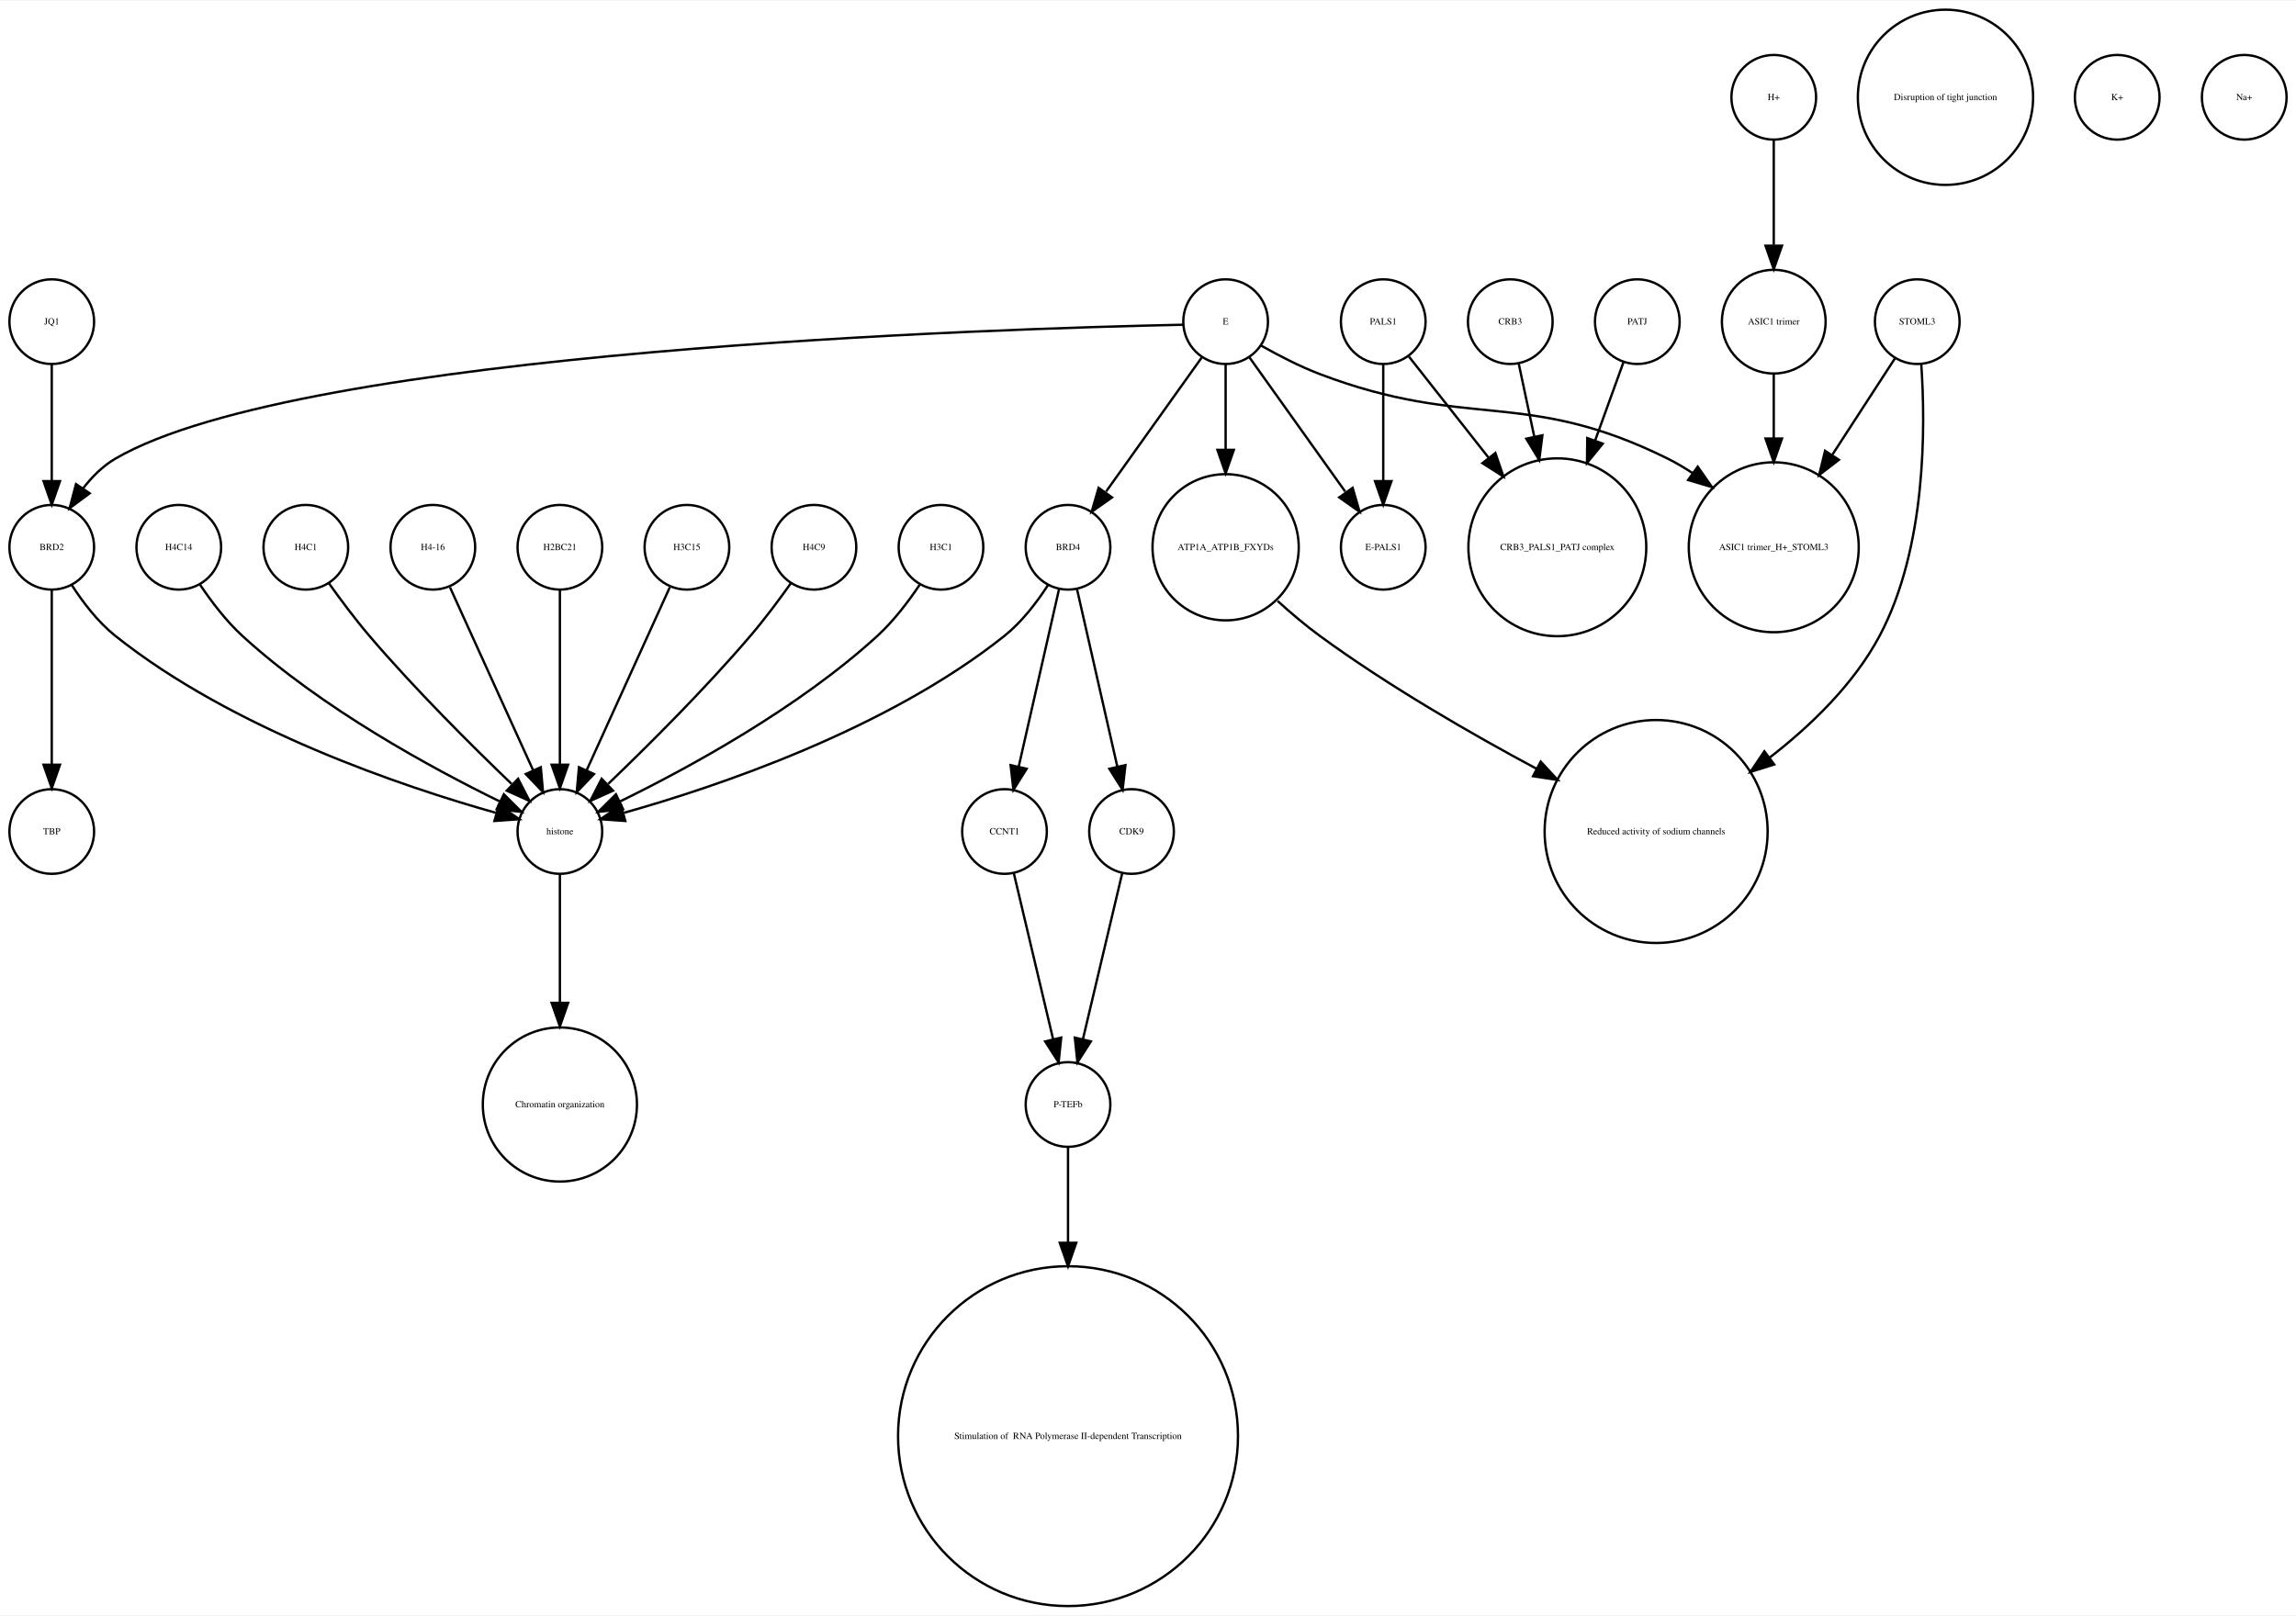
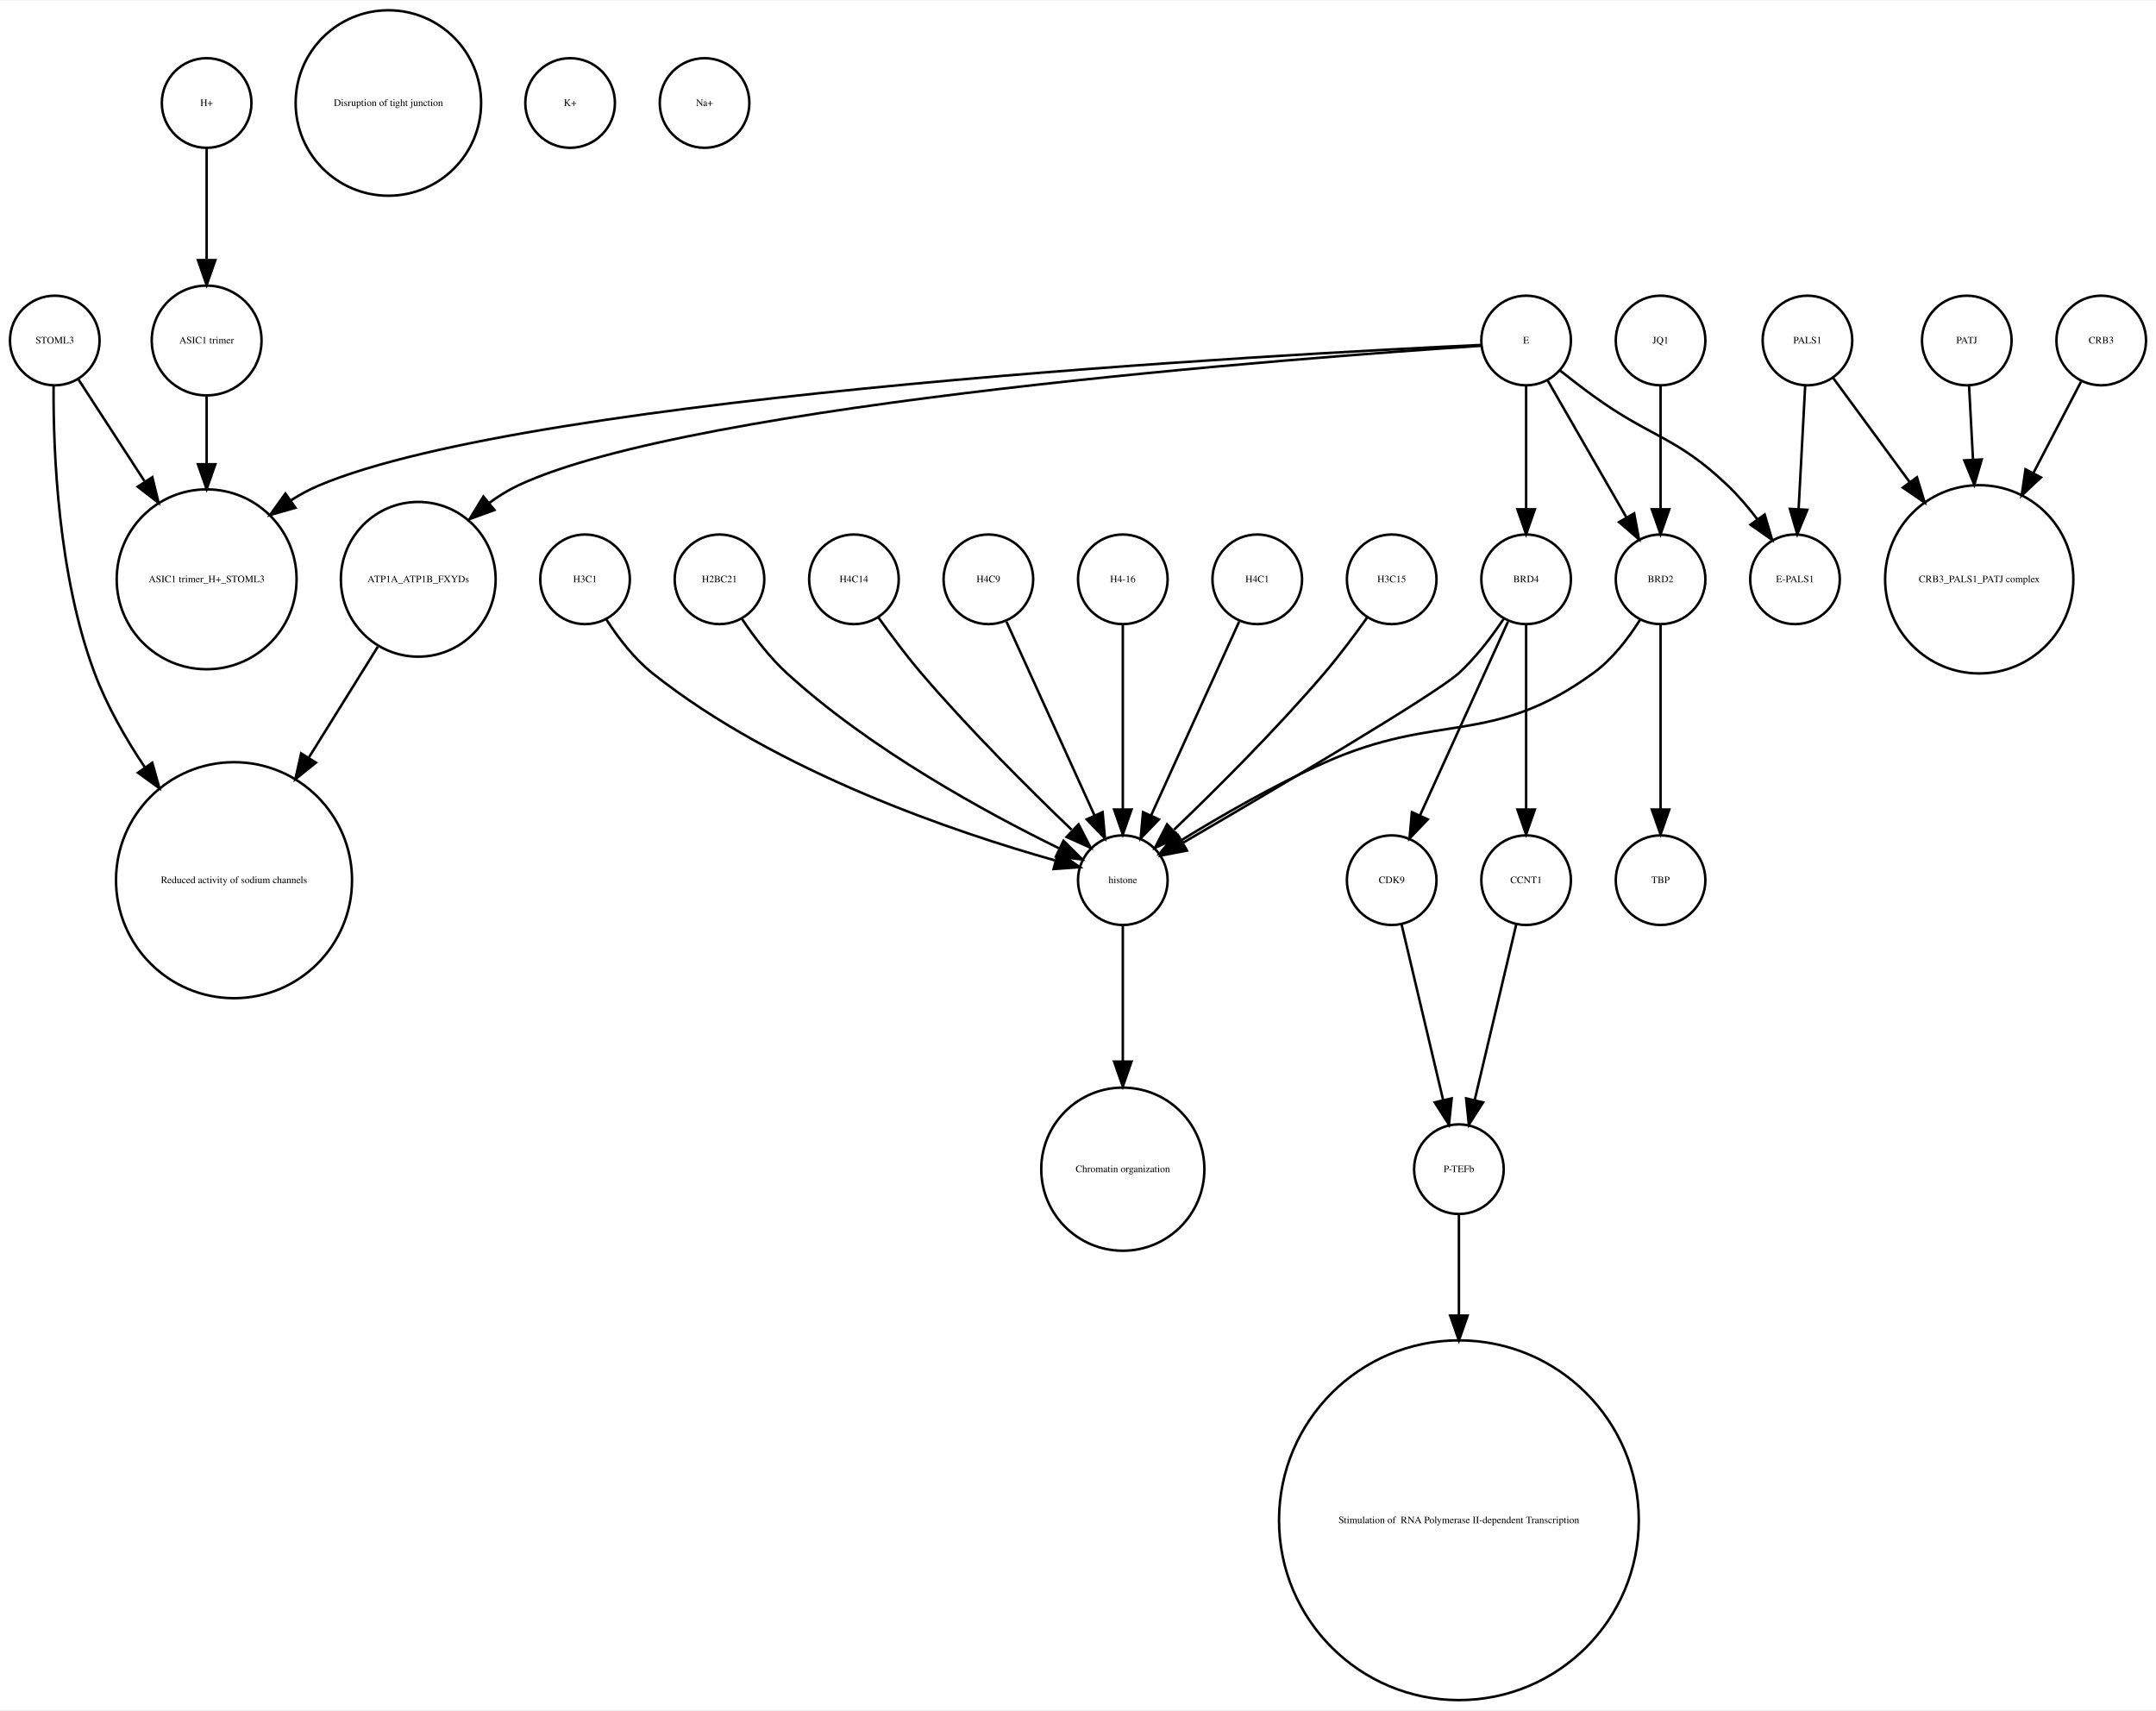
- <svg xmlns="http://www.w3.org/2000/svg" width="976pt" height="687pt" viewBox="0.00 0.00 976.00 686.51">
+ <svg xmlns="http://www.w3.org/2000/svg" width="866pt" height="687pt" viewBox="0.00 0.00 866.00 686.51">
  <g id="graph0" class="graph" transform="scale(1 1) rotate(0) translate(4 682.51)">
-     <polygon fill="white" stroke="none" points="-4,4 -4,-682.51 972,-682.51 972,4 -4,4" />
+     <polygon fill="white" stroke="none" points="-4,4 -4,-682.51 862,-682.51 862,4 -4,4" />
    <g id="node1" class="node">
-       <ellipse fill="none" stroke="black" cx="450" cy="-213.13" rx="18" ry="18" />
-       <text text-anchor="middle" x="450" y="-211.93" font-family="Times,serif" font-size="4.00">P-TEFb</text>
+       <ellipse fill="none" stroke="black" cx="722" cy="-545.99" rx="18" ry="18" />
+       <text text-anchor="middle" x="722" y="-544.79" font-family="Times,serif" font-size="4.00">PALS1</text>
+     </g>
+     <g id="node19" class="node">
+       <ellipse fill="none" stroke="black" cx="717" cy="-450.063" rx="18" ry="18" />
+       <text text-anchor="middle" x="717" y="-448.863" font-family="Times,serif" font-size="4.00">E-PALS1</text>
+     </g>
+     <g id="edge2" class="edge">
+       <path fill="none" stroke="black" d="M721.083,-527.762C720.35,-513.993 719.308,-494.429 718.461,-478.507" />
+       <polygon fill="black" stroke="black" points="721.938,-477.981 717.911,-468.181 714.948,-478.353 721.938,-477.981" />
+     </g>
+     <g id="node30" class="node">
+       <ellipse fill="none" stroke="black" cx="791" cy="-450.063" rx="37.807" ry="37.807" />
+       <text text-anchor="middle" x="791" y="-448.863" font-family="Times,serif" font-size="4.00">CRB3_PALS1_PATJ complex</text>
+     </g>
+     <g id="edge1" class="edge">
+       <path fill="none" stroke="black" d="M732.181,-531.131C740.342,-520.022 752.196,-503.886 763.127,-489.005" />
+       <polygon fill="black" stroke="black" points="765.976,-491.038 769.076,-480.907 760.335,-486.894 765.976,-491.038" />
+     </g>
+     <g id="node2" class="node">
+       <ellipse fill="none" stroke="black" cx="840" cy="-545.99" rx="18" ry="18" />
+       <text text-anchor="middle" x="840" y="-544.79" font-family="Times,serif" font-size="4.00">CRB3</text>
+     </g>
+     <g id="edge3" class="edge">
+       <path fill="none" stroke="black" d="M831.909,-529.48C826.652,-519.404 819.531,-505.753 812.703,-492.665" />
+       <polygon fill="black" stroke="black" points="815.778,-490.992 808.05,-483.745 809.572,-494.23 815.778,-490.992" />
+     </g>
+     <g id="node3" class="node">
+       <ellipse fill="none" stroke="black" cx="231" cy="-450.063" rx="18" ry="18" />
+       <text text-anchor="middle" x="231" y="-448.863" font-family="Times,serif" font-size="4.00">H3C1</text>
+     </g>
+     <g id="node4" class="node">
+       <ellipse fill="none" stroke="black" cx="447" cy="-329.21" rx="18" ry="18" />
+       <text text-anchor="middle" x="447" y="-328.01" font-family="Times,serif" font-size="4.00">histone</text>
+     </g>
+     <g id="edge4" class="edge">
+       <path fill="none" stroke="black" d="M239.485,-434.026C244.188,-426.745 250.584,-418.322 258,-412.409 308.124,-372.447 380.656,-348.16 419.684,-337.181" />
+       <polygon fill="black" stroke="black" points="421.03,-340.442 429.757,-334.435 419.189,-333.688 421.03,-340.442" />
+     </g>
+     <g id="node22" class="node">
+       <ellipse fill="none" stroke="black" cx="447" cy="-213.13" rx="32.761" ry="32.761" />
+       <text text-anchor="middle" x="447" y="-211.93" font-family="Times,serif" font-size="4.00">Chromatin organization</text>
+     </g>
+     <g id="edge5" class="edge">
+       <path fill="none" stroke="black" d="M447,-310.884C447,-296.474 447,-275.35 447,-256.514" />
+       <polygon fill="black" stroke="black" points="450.5,-256.342 447,-246.342 443.5,-256.342 450.5,-256.342" />
+     </g>
+     <g id="node5" class="node">
+       <ellipse fill="none" stroke="black" cx="582" cy="-213.13" rx="18" ry="18" />
+       <text text-anchor="middle" x="582" y="-211.93" font-family="Times,serif" font-size="4.00">P-TEFb</text>
+     </g>
+     <g id="node29" class="node">
+       <ellipse fill="none" stroke="black" cx="582" cy="-72.125" rx="72.25" ry="72.25" />
+       <text text-anchor="middle" x="582" y="-70.925" font-family="Times,serif" font-size="4.00"> Stimulation of  RNA Polymerase II-dependent Transcription </text>
+     </g>
+     <g id="edge6" class="edge">
+       <path fill="none" stroke="black" d="M582,-195.085C582,-184.44 582,-169.87 582,-154.501" />
+       <polygon fill="black" stroke="black" points="585.5,-154.32 582,-144.32 578.5,-154.32 585.5,-154.32" />
+     </g>
+     <g id="node6" class="node">
+       <ellipse fill="none" stroke="black" cx="18" cy="-545.99" rx="18" ry="18" />
+       <text text-anchor="middle" x="18" y="-544.79" font-family="Times,serif" font-size="4.00">STOML3</text>
+     </g>
+     <g id="node10" class="node">
+       <ellipse fill="none" stroke="black" cx="90" cy="-329.21" rx="47.4" ry="47.4" />
+       <text text-anchor="middle" x="90" y="-328.01" font-family="Times,serif" font-size="4.00">Reduced activity of sodium channels</text>
+     </g>
+     <g id="edge7" class="edge">
+       <path fill="none" stroke="black" d="M17.518,-527.636C17.361,-501.706 19.254,-451.697 34,-412.409 38.932,-399.27 46.376,-386.189 54.241,-374.453" />
+       <polygon fill="black" stroke="black" points="57.171,-376.371 60.012,-366.164 51.426,-372.371 57.171,-376.371" />
+     </g>
+     <g id="node15" class="node">
+       <ellipse fill="none" stroke="black" cx="79" cy="-450.063" rx="36.125" ry="36.125" />
+       <text text-anchor="middle" x="79" y="-448.863" font-family="Times,serif" font-size="4.00">ASIC1 trimer_H+_STOML3</text>
+     </g>
+     <g id="edge8" class="edge">
+       <path fill="none" stroke="black" d="M27.531,-530.314C34.635,-519.376 44.68,-503.908 54.013,-489.538" />
+       <polygon fill="black" stroke="black" points="57.188,-491.075 59.699,-480.782 51.317,-487.262 57.188,-491.075" />
+     </g>
+     <g id="node7" class="node">
+       <ellipse fill="none" stroke="black" cx="152" cy="-641.387" rx="37.247" ry="37.247" />
+       <text text-anchor="middle" x="152" y="-640.187" font-family="Times,serif" font-size="4.00">Disruption of tight junction</text>
+     </g>
+     <g id="node8" class="node">
+       <ellipse fill="none" stroke="black" cx="285" cy="-450.063" rx="18" ry="18" />
+       <text text-anchor="middle" x="285" y="-448.863" font-family="Times,serif" font-size="4.00">H2BC21</text>
+     </g>
+     <g id="edge9" class="edge">
+       <path fill="none" stroke="black" d="M294.083,-434.084C298.848,-426.987 305.122,-418.708 312,-412.409 345.672,-381.576 392.601,-356.1 421.331,-342.042" />
+       <polygon fill="black" stroke="black" points="423.18,-345.037 430.682,-337.555 420.152,-338.725 423.18,-345.037" />
+     </g>
+     <g id="node9" class="node">
+       <ellipse fill="none" stroke="black" cx="339" cy="-450.063" rx="18" ry="18" />
+       <text text-anchor="middle" x="339" y="-448.863" font-family="Times,serif" font-size="4.00">H4C14</text>
+     </g>
+     <g id="edge10" class="edge">
+       <path fill="none" stroke="black" d="M348.801,-434.777C353.736,-427.845 359.946,-419.504 366,-412.409 385.336,-389.752 409.532,-365.688 426.422,-349.492" />
+       <polygon fill="black" stroke="black" points="429.24,-351.643 434.073,-342.215 424.415,-346.571 429.24,-351.643" />
+     </g>
+     <g id="node11" class="node">
+       <ellipse fill="none" stroke="black" cx="609" cy="-450.063" rx="18" ry="18" />
+       <text text-anchor="middle" x="609" y="-448.863" font-family="Times,serif" font-size="4.00">BRD4</text>
+     </g>
+     <g id="edge13" class="edge">
+       <path fill="none" stroke="black" d="M599.917,-434.084C595.152,-426.987 588.878,-418.708 582,-412.409 572.734,-403.925 507.639,-365.514 471.333,-344.335" />
+       <polygon fill="black" stroke="black" points="472.753,-341.112 462.35,-339.104 469.23,-347.161 472.753,-341.112" />
+     </g>
+     <g id="node16" class="node">
+       <ellipse fill="none" stroke="black" cx="609" cy="-329.21" rx="18" ry="18" />
+       <text text-anchor="middle" x="609" y="-328.01" font-family="Times,serif" font-size="4.00">CCNT1</text>
+     </g>
+     <g id="edge12" class="edge">
+       <path fill="none" stroke="black" d="M609,-432.034C609,-412.64 609,-380.675 609,-357.731" />
+       <polygon fill="black" stroke="black" points="612.5,-357.594 609,-347.594 605.5,-357.594 612.5,-357.594" />
+     </g>
+     <g id="node20" class="node">
+       <ellipse fill="none" stroke="black" cx="555" cy="-329.21" rx="18" ry="18" />
+       <text text-anchor="middle" x="555" y="-328.01" font-family="Times,serif" font-size="4.00">CDK9</text>
+     </g>
+     <g id="edge11" class="edge">
+       <path fill="none" stroke="black" d="M601.717,-433.034C592.649,-413.075 577.056,-378.754 566.399,-355.299" />
+       <polygon fill="black" stroke="black" points="569.49,-353.642 562.167,-345.985 563.117,-356.537 569.49,-353.642" />
+     </g>
+     <g id="node12" class="node">
+       <ellipse fill="none" stroke="black" cx="663" cy="-450.063" rx="18" ry="18" />
+       <text text-anchor="middle" x="663" y="-448.863" font-family="Times,serif" font-size="4.00">BRD2</text>
+     </g>
+     <g id="edge14" class="edge">
+       <path fill="none" stroke="black" d="M654.73,-433.744C650.082,-426.39 643.67,-417.988 636,-412.409 595.082,-382.649 574.198,-397.043 528,-376.409 507.859,-367.414 486.211,-354.906 470.366,-345.173" />
+       <polygon fill="black" stroke="black" points="472.101,-342.13 461.763,-339.811 468.398,-348.071 472.101,-342.13" />
+     </g>
+     <g id="node28" class="node">
+       <ellipse fill="none" stroke="black" cx="663" cy="-329.21" rx="18" ry="18" />
+       <text text-anchor="middle" x="663" y="-328.01" font-family="Times,serif" font-size="4.00">TBP</text>
+     </g>
+     <g id="edge15" class="edge">
+       <path fill="none" stroke="black" d="M663,-432.034C663,-412.64 663,-380.675 663,-357.731" />
+       <polygon fill="black" stroke="black" points="666.5,-357.594 663,-347.594 659.5,-357.594 666.5,-357.594" />
    </g>
    <g id="node13" class="node">
-       <ellipse fill="none" stroke="black" cx="450" cy="-72.125" rx="72.25" ry="72.25" />
-       <text text-anchor="middle" x="450" y="-70.925" font-family="Times,serif" font-size="4.00"> Stimulation of  RNA Polymerase II-dependent Transcription </text>
-     </g>
-     <g id="edge1" class="edge">
-       <path fill="none" stroke="black" d="M450,-195.085C450,-184.44 450,-169.87 450,-154.501" />
-       <polygon fill="black" stroke="black" points="453.5,-154.32 450,-144.32 446.5,-154.32 453.5,-154.32" />
-     </g>
-     <g id="node2" class="node">
-       <ellipse fill="none" stroke="black" cx="18" cy="-450.063" rx="18" ry="18" />
-       <text text-anchor="middle" x="18" y="-448.863" font-family="Times,serif" font-size="4.00">BRD2</text>
-     </g>
-     <g id="node4" class="node">
-       <ellipse fill="none" stroke="black" cx="234" cy="-329.21" rx="18" ry="18" />
-       <text text-anchor="middle" x="234" y="-328.01" font-family="Times,serif" font-size="4.00">histone</text>
-     </g>
-     <g id="edge2" class="edge">
-       <path fill="none" stroke="black" d="M26.485,-434.026C31.188,-426.745 37.584,-418.322 45,-412.409 95.124,-372.447 167.656,-348.16 206.684,-337.181" />
-       <polygon fill="black" stroke="black" points="208.03,-340.442 216.757,-334.435 206.189,-333.688 208.03,-340.442" />
+       <ellipse fill="none" stroke="black" cx="79" cy="-545.99" rx="22.05" ry="22.05" />
+       <text text-anchor="middle" x="79" y="-544.79" font-family="Times,serif" font-size="4.00">ASIC1 trimer</text>
+     </g>
+     <g id="edge16" class="edge">
+       <path fill="none" stroke="black" d="M79,-523.677C79,-515.568 79,-505.988 79,-496.491" />
+       <polygon fill="black" stroke="black" points="82.5,-496.293 79,-486.293 75.5,-496.293 82.5,-496.293" />
+     </g>
+     <g id="node14" class="node">
+       <ellipse fill="none" stroke="black" cx="79" cy="-641.387" rx="18" ry="18" />
+       <text text-anchor="middle" x="79" y="-640.187" font-family="Times,serif" font-size="4.00">H+</text>
+     </g>
+     <g id="edge17" class="edge">
+       <path fill="none" stroke="black" d="M79,-623.257C79,-610.798 79,-593.57 79,-578.639" />
+       <polygon fill="black" stroke="black" points="82.5,-578.275 79,-568.275 75.5,-578.275 82.5,-578.275" />
+     </g>
+     <g id="edge18" class="edge">
+       <path fill="none" stroke="black" d="M605.016,-311.377C600.629,-292.842 593.514,-262.781 588.355,-240.983" />
+       <polygon fill="black" stroke="black" points="591.709,-239.957 586,-231.032 584.898,-241.569 591.709,-239.957" />
+     </g>
+     <g id="node17" class="node">
+       <ellipse fill="none" stroke="black" cx="393" cy="-450.063" rx="18" ry="18" />
+       <text text-anchor="middle" x="393" y="-448.863" font-family="Times,serif" font-size="4.00">H4C9</text>
+     </g>
+     <g id="edge19" class="edge">
+       <path fill="none" stroke="black" d="M400.283,-433.034C409.351,-413.075 424.944,-378.754 435.601,-355.299" />
+       <polygon fill="black" stroke="black" points="438.883,-356.537 439.833,-345.985 432.51,-353.642 438.883,-356.537" />
+     </g>
+     <g id="node18" class="node">
+       <ellipse fill="none" stroke="black" cx="786" cy="-545.99" rx="18" ry="18" />
+       <text text-anchor="middle" x="786" y="-544.79" font-family="Times,serif" font-size="4.00">PATJ</text>
+     </g>
+     <g id="edge20" class="edge">
+       <path fill="none" stroke="black" d="M786.917,-527.762C787.366,-519.334 787.93,-508.735 788.495,-498.13" />
+       <polygon fill="black" stroke="black" points="791.996,-498.202 789.032,-488.03 785.005,-497.829 791.996,-498.202" />
+     </g>
+     <g id="edge21" class="edge">
+       <path fill="none" stroke="black" d="M558.984,-311.377C563.371,-292.842 570.486,-262.781 575.645,-240.983" />
+       <polygon fill="black" stroke="black" points="579.102,-241.569 578,-231.032 572.291,-239.957 579.102,-241.569" />
    </g>
    <g id="node21" class="node">
-       <ellipse fill="none" stroke="black" cx="18" cy="-329.21" rx="18" ry="18" />
-       <text text-anchor="middle" x="18" y="-328.01" font-family="Times,serif" font-size="4.00">TBP</text>
-     </g>
-     <g id="edge3" class="edge">
-       <path fill="none" stroke="black" d="M18,-432.034C18,-412.64 18,-380.675 18,-357.731" />
-       <polygon fill="black" stroke="black" points="21.5,-357.594 18,-347.594 14.5,-357.594 21.5,-357.594" />
-     </g>
-     <g id="node3" class="node">
-       <ellipse fill="none" stroke="black" cx="823" cy="-641.387" rx="37.247" ry="37.247" />
-       <text text-anchor="middle" x="823" y="-640.187" font-family="Times,serif" font-size="4.00">Disruption of tight junction</text>
-     </g>
-     <g id="node15" class="node">
-       <ellipse fill="none" stroke="black" cx="234" cy="-213.13" rx="32.761" ry="32.761" />
-       <text text-anchor="middle" x="234" y="-211.93" font-family="Times,serif" font-size="4.00">Chromatin organization</text>
-     </g>
-     <g id="edge4" class="edge">
-       <path fill="none" stroke="black" d="M234,-310.884C234,-296.474 234,-275.35 234,-256.514" />
-       <polygon fill="black" stroke="black" points="237.5,-256.342 234,-246.342 230.5,-256.342 237.5,-256.342" />
-     </g>
-     <g id="node5" class="node">
-       <ellipse fill="none" stroke="black" cx="72" cy="-450.063" rx="18" ry="18" />
-       <text text-anchor="middle" x="72" y="-448.863" font-family="Times,serif" font-size="4.00">H4C14</text>
-     </g>
-     <g id="edge5" class="edge">
-       <path fill="none" stroke="black" d="M81.083,-434.084C85.848,-426.987 92.122,-418.708 99,-412.409 132.672,-381.576 179.601,-356.1 208.331,-342.042" />
-       <polygon fill="black" stroke="black" points="210.18,-345.037 217.682,-337.555 207.152,-338.725 210.18,-345.037" />
-     </g>
-     <g id="node6" class="node">
-       <ellipse fill="none" stroke="black" cx="692" cy="-545.99" rx="18" ry="18" />
-       <text text-anchor="middle" x="692" y="-544.79" font-family="Times,serif" font-size="4.00">PATJ</text>
-     </g>
-     <g id="node20" class="node">
-       <ellipse fill="none" stroke="black" cx="658" cy="-450.063" rx="37.807" ry="37.807" />
-       <text text-anchor="middle" x="658" y="-448.863" font-family="Times,serif" font-size="4.00">CRB3_PALS1_PATJ complex</text>
-     </g>
-     <g id="edge6" class="edge">
-       <path fill="none" stroke="black" d="M686.078,-528.629C682.715,-519.339 678.328,-507.22 674.024,-495.331" />
-       <polygon fill="black" stroke="black" points="677.307,-494.116 670.612,-485.904 670.725,-496.499 677.307,-494.116" />
-     </g>
-     <g id="node7" class="node">
-       <ellipse fill="none" stroke="black" cx="700" cy="-329.21" rx="47.4" ry="47.4" />
-       <text text-anchor="middle" x="700" y="-328.01" font-family="Times,serif" font-size="4.00">Reduced activity of sodium channels</text>
-     </g>
-     <g id="node8" class="node">
-       <ellipse fill="none" stroke="black" cx="423" cy="-329.21" rx="18" ry="18" />
-       <text text-anchor="middle" x="423" y="-328.01" font-family="Times,serif" font-size="4.00">CCNT1</text>
-     </g>
-     <g id="edge7" class="edge">
-       <path fill="none" stroke="black" d="M426.984,-311.377C431.371,-292.842 438.486,-262.781 443.645,-240.983" />
-       <polygon fill="black" stroke="black" points="447.102,-241.569 446,-231.032 440.291,-239.957 447.102,-241.569" />
-     </g>
-     <g id="node9" class="node">
-       <ellipse fill="none" stroke="black" cx="126" cy="-450.063" rx="18" ry="18" />
-       <text text-anchor="middle" x="126" y="-448.863" font-family="Times,serif" font-size="4.00">H4C1</text>
-     </g>
-     <g id="edge8" class="edge">
-       <path fill="none" stroke="black" d="M135.801,-434.777C140.736,-427.845 146.946,-419.504 153,-412.409 172.336,-389.752 196.532,-365.688 213.422,-349.492" />
-       <polygon fill="black" stroke="black" points="216.24,-351.643 221.073,-342.215 211.415,-346.571 216.24,-351.643" />
-     </g>
-     <g id="node10" class="node">
-       <ellipse fill="none" stroke="black" cx="180" cy="-450.063" rx="18" ry="18" />
-       <text text-anchor="middle" x="180" y="-448.863" font-family="Times,serif" font-size="4.00">H4-16</text>
-     </g>
-     <g id="edge9" class="edge">
-       <path fill="none" stroke="black" d="M187.283,-433.034C196.351,-413.075 211.944,-378.754 222.601,-355.299" />
-       <polygon fill="black" stroke="black" points="225.883,-356.537 226.833,-345.985 219.51,-353.642 225.883,-356.537" />
-     </g>
-     <g id="node11" class="node">
-       <ellipse fill="none" stroke="black" cx="584" cy="-450.063" rx="18" ry="18" />
-       <text text-anchor="middle" x="584" y="-448.863" font-family="Times,serif" font-size="4.00">E-PALS1</text>
-     </g>
-     <g id="node12" class="node">
-       <ellipse fill="none" stroke="black" cx="477" cy="-329.21" rx="18" ry="18" />
-       <text text-anchor="middle" x="477" y="-328.01" font-family="Times,serif" font-size="4.00">CDK9</text>
-     </g>
-     <g id="edge10" class="edge">
-       <path fill="none" stroke="black" d="M473.016,-311.377C468.629,-292.842 461.514,-262.781 456.355,-240.983" />
-       <polygon fill="black" stroke="black" points="459.709,-239.957 454,-231.032 452.898,-241.569 459.709,-239.957" />
-     </g>
-     <g id="node14" class="node">
-       <ellipse fill="none" stroke="black" cx="517" cy="-450.063" rx="31.08" ry="31.08" />
-       <text text-anchor="middle" x="517" y="-448.863" font-family="Times,serif" font-size="4.00">ATP1A_ATP1B_FXYDs</text>
-     </g>
-     <g id="edge11" class="edge">
-       <path fill="none" stroke="black" d="M539.1,-427.22C544.732,-422.108 550.919,-416.859 557,-412.409 586.089,-391.123 621.145,-370.896 649.268,-355.833" />
-       <polygon fill="black" stroke="black" points="650.943,-358.906 658.138,-351.129 647.664,-352.722 650.943,-358.906" />
-     </g>
-     <g id="node16" class="node">
-       <ellipse fill="none" stroke="black" cx="234" cy="-450.063" rx="18" ry="18" />
-       <text text-anchor="middle" x="234" y="-448.863" font-family="Times,serif" font-size="4.00">H2BC21</text>
-     </g>
-     <g id="edge12" class="edge">
-       <path fill="none" stroke="black" d="M234,-432.034C234,-412.64 234,-380.675 234,-357.731" />
-       <polygon fill="black" stroke="black" points="237.5,-357.594 234,-347.594 230.5,-357.594 237.5,-357.594" />
-     </g>
-     <g id="node17" class="node">
-       <ellipse fill="none" stroke="black" cx="288" cy="-450.063" rx="18" ry="18" />
-       <text text-anchor="middle" x="288" y="-448.863" font-family="Times,serif" font-size="4.00">H3C15</text>
-     </g>
-     <g id="edge13" class="edge">
-       <path fill="none" stroke="black" d="M280.717,-433.034C271.649,-413.075 256.056,-378.754 245.399,-355.299" />
-       <polygon fill="black" stroke="black" points="248.49,-353.642 241.167,-345.985 242.117,-356.537 248.49,-353.642" />
-     </g>
-     <g id="node18" class="node">
-       <ellipse fill="none" stroke="black" cx="896" cy="-641.387" rx="18" ry="18" />
-       <text text-anchor="middle" x="896" y="-640.187" font-family="Times,serif" font-size="4.00">K+</text>
-     </g>
-     <g id="node19" class="node">
-       <ellipse fill="none" stroke="black" cx="750" cy="-545.99" rx="22.05" ry="22.05" />
-       <text text-anchor="middle" x="750" y="-544.79" font-family="Times,serif" font-size="4.00">ASIC1 trimer</text>
+       <ellipse fill="none" stroke="black" cx="447" cy="-450.063" rx="18" ry="18" />
+       <text text-anchor="middle" x="447" y="-448.863" font-family="Times,serif" font-size="4.00">H4-16</text>
+     </g>
+     <g id="edge22" class="edge">
+       <path fill="none" stroke="black" d="M447,-432.034C447,-412.64 447,-380.675 447,-357.731" />
+       <polygon fill="black" stroke="black" points="450.5,-357.594 447,-347.594 443.5,-357.594 450.5,-357.594" />
+     </g>
+     <g id="node23" class="node">
+       <ellipse fill="none" stroke="black" cx="225" cy="-641.387" rx="18" ry="18" />
+       <text text-anchor="middle" x="225" y="-640.187" font-family="Times,serif" font-size="4.00">K+</text>
+     </g>
+     <g id="node24" class="node">
+       <ellipse fill="none" stroke="black" cx="501" cy="-450.063" rx="18" ry="18" />
+       <text text-anchor="middle" x="501" y="-448.863" font-family="Times,serif" font-size="4.00">H4C1</text>
+     </g>
+     <g id="edge23" class="edge">
+       <path fill="none" stroke="black" d="M493.717,-433.034C484.649,-413.075 469.056,-378.754 458.399,-355.299" />
+       <polygon fill="black" stroke="black" points="461.49,-353.642 454.167,-345.985 455.117,-356.537 461.49,-353.642" />
+     </g>
+     <g id="node25" class="node">
+       <ellipse fill="none" stroke="black" cx="555" cy="-450.063" rx="18" ry="18" />
+       <text text-anchor="middle" x="555" y="-448.863" font-family="Times,serif" font-size="4.00">H3C15</text>
+     </g>
+     <g id="edge24" class="edge">
+       <path fill="none" stroke="black" d="M545.199,-434.777C540.264,-427.845 534.054,-419.504 528,-412.409 508.664,-389.752 484.468,-365.688 467.578,-349.492" />
+       <polygon fill="black" stroke="black" points="469.585,-346.571 459.927,-342.215 464.76,-351.643 469.585,-346.571" />
+     </g>
+     <g id="node26" class="node">
+       <ellipse fill="none" stroke="black" cx="164" cy="-450.063" rx="31.08" ry="31.08" />
+       <text text-anchor="middle" x="164" y="-448.863" font-family="Times,serif" font-size="4.00">ATP1A_ATP1B_FXYDs</text>
+     </g>
+     <g id="edge25" class="edge">
+       <path fill="none" stroke="black" d="M147.76,-422.98C139.652,-409.956 129.576,-393.774 120.121,-378.588" />
+       <polygon fill="black" stroke="black" points="122.902,-376.433 114.646,-369.794 116.96,-380.133 122.902,-376.433" />
+     </g>
+     <g id="node27" class="node">
+       <ellipse fill="none" stroke="black" cx="279" cy="-641.387" rx="18" ry="18" />
+       <text text-anchor="middle" x="279" y="-640.187" font-family="Times,serif" font-size="4.00">Na+</text>
+     </g>
+     <g id="node31" class="node">
+       <ellipse fill="none" stroke="black" cx="663" cy="-545.99" rx="18" ry="18" />
+       <text text-anchor="middle" x="663" y="-544.79" font-family="Times,serif" font-size="4.00">JQ1</text>
+     </g>
+     <g id="edge26" class="edge">
+       <path fill="none" stroke="black" d="M663,-527.762C663,-513.993 663,-494.429 663,-478.507" />
+       <polygon fill="black" stroke="black" points="666.5,-478.181 663,-468.181 659.5,-478.181 666.5,-478.181" />
    </g>
    <g id="node32" class="node">
-       <ellipse fill="none" stroke="black" cx="750" cy="-450.063" rx="36.125" ry="36.125" />
-       <text text-anchor="middle" x="750" y="-448.863" font-family="Times,serif" font-size="4.00">ASIC1 trimer_H+_STOML3</text>
-     </g>
-     <g id="edge14" class="edge">
-       <path fill="none" stroke="black" d="M750,-523.677C750,-515.568 750,-505.988 750,-496.491" />
-       <polygon fill="black" stroke="black" points="753.5,-496.293 750,-486.293 746.5,-496.293 753.5,-496.293" />
-     </g>
-     <g id="node22" class="node">
-       <ellipse fill="none" stroke="black" cx="950" cy="-641.387" rx="18" ry="18" />
-       <text text-anchor="middle" x="950" y="-640.187" font-family="Times,serif" font-size="4.00">Na+</text>
-     </g>
-     <g id="node23" class="node">
-       <ellipse fill="none" stroke="black" cx="584" cy="-545.99" rx="18" ry="18" />
-       <text text-anchor="middle" x="584" y="-544.79" font-family="Times,serif" font-size="4.00">PALS1</text>
-     </g>
-     <g id="edge16" class="edge">
-       <path fill="none" stroke="black" d="M584,-527.762C584,-513.993 584,-494.429 584,-478.507" />
-       <polygon fill="black" stroke="black" points="587.5,-478.181 584,-468.181 580.5,-478.181 587.5,-478.181" />
-     </g>
-     <g id="edge15" class="edge">
-       <path fill="none" stroke="black" d="M594.919,-531.131C603.807,-519.85 616.779,-503.384 628.652,-488.314" />
-       <polygon fill="black" stroke="black" points="631.663,-490.148 635.102,-480.127 626.164,-485.816 631.663,-490.148" />
-     </g>
-     <g id="node24" class="node">
-       <ellipse fill="none" stroke="black" cx="750" cy="-641.387" rx="18" ry="18" />
-       <text text-anchor="middle" x="750" y="-640.187" font-family="Times,serif" font-size="4.00">H+</text>
-     </g>
-     <g id="edge17" class="edge">
-       <path fill="none" stroke="black" d="M750,-623.257C750,-610.798 750,-593.57 750,-578.639" />
-       <polygon fill="black" stroke="black" points="753.5,-578.275 750,-568.275 746.5,-578.275 753.5,-578.275" />
-     </g>
-     <g id="node25" class="node">
-       <ellipse fill="none" stroke="black" cx="450" cy="-450.063" rx="18" ry="18" />
-       <text text-anchor="middle" x="450" y="-448.863" font-family="Times,serif" font-size="4.00">BRD4</text>
-     </g>
-     <g id="edge18" class="edge">
-       <path fill="none" stroke="black" d="M441.515,-434.026C436.812,-426.745 430.416,-418.322 423,-412.409 372.876,-372.447 300.344,-348.16 261.316,-337.181" />
-       <polygon fill="black" stroke="black" points="261.811,-333.688 251.243,-334.435 259.97,-340.442 261.811,-333.688" />
-     </g>
-     <g id="edge20" class="edge">
-       <path fill="none" stroke="black" d="M446.189,-432.286C441.726,-412.643 434.279,-379.859 429.03,-356.754" />
-       <polygon fill="black" stroke="black" points="432.42,-355.878 426.792,-346.901 425.594,-357.428 432.42,-355.878" />
-     </g>
-     <g id="edge19" class="edge">
-       <path fill="none" stroke="black" d="M453.811,-432.286C458.274,-412.643 465.721,-379.859 470.97,-356.754" />
-       <polygon fill="black" stroke="black" points="474.406,-357.428 473.208,-346.901 467.58,-355.878 474.406,-357.428" />
-     </g>
-     <g id="node26" class="node">
-       <ellipse fill="none" stroke="black" cx="342" cy="-450.063" rx="18" ry="18" />
-       <text text-anchor="middle" x="342" y="-448.863" font-family="Times,serif" font-size="4.00">H4C9</text>
-     </g>
-     <g id="edge21" class="edge">
-       <path fill="none" stroke="black" d="M332.199,-434.777C327.264,-427.845 321.054,-419.504 315,-412.409 295.664,-389.752 271.468,-365.688 254.578,-349.492" />
-       <polygon fill="black" stroke="black" points="256.585,-346.571 246.927,-342.215 251.76,-351.643 256.585,-346.571" />
-     </g>
-     <g id="node27" class="node">
-       <ellipse fill="none" stroke="black" cx="396" cy="-450.063" rx="18" ry="18" />
-       <text text-anchor="middle" x="396" y="-448.863" font-family="Times,serif" font-size="4.00">H3C1</text>
-     </g>
-     <g id="edge22" class="edge">
-       <path fill="none" stroke="black" d="M386.917,-434.084C382.152,-426.987 375.878,-418.708 369,-412.409 335.328,-381.576 288.399,-356.1 259.669,-342.042" />
-       <polygon fill="black" stroke="black" points="260.848,-338.725 250.318,-337.555 257.82,-345.037 260.848,-338.725" />
-     </g>
-     <g id="node28" class="node">
-       <ellipse fill="none" stroke="black" cx="18" cy="-545.99" rx="18" ry="18" />
-       <text text-anchor="middle" x="18" y="-544.79" font-family="Times,serif" font-size="4.00">JQ1</text>
-     </g>
-     <g id="edge23" class="edge">
-       <path fill="none" stroke="black" d="M18,-527.762C18,-513.993 18,-494.429 18,-478.507" />
-       <polygon fill="black" stroke="black" points="21.5,-478.181 18,-468.181 14.5,-478.181 21.5,-478.181" />
-     </g>
-     <g id="node29" class="node">
-       <ellipse fill="none" stroke="black" cx="517" cy="-545.99" rx="18" ry="18" />
-       <text text-anchor="middle" x="517" y="-544.79" font-family="Times,serif" font-size="4.00">E</text>
+       <ellipse fill="none" stroke="black" cx="609" cy="-545.99" rx="18" ry="18" />
+       <text text-anchor="middle" x="609" y="-544.79" font-family="Times,serif" font-size="4.00">E</text>
+     </g>
+     <g id="edge29" class="edge">
+       <path fill="none" stroke="black" d="M609,-527.762C609,-513.993 609,-494.429 609,-478.507" />
+       <polygon fill="black" stroke="black" points="612.5,-478.181 609,-468.181 605.5,-478.181 612.5,-478.181" />
+     </g>
+     <g id="edge30" class="edge">
+       <path fill="none" stroke="black" d="M617.676,-529.899C626.178,-515.11 639.271,-492.337 649.203,-475.062" />
+       <polygon fill="black" stroke="black" points="652.396,-476.53 654.345,-466.117 646.327,-473.041 652.396,-476.53" />
+     </g>
+     <g id="edge28" class="edge">
+       <path fill="none" stroke="black" d="M590.981,-544.206C513.784,-540.643 210.957,-524.536 124,-487.716 120.138,-486.081 116.342,-484.008 112.693,-481.684" />
+       <polygon fill="black" stroke="black" points="114.671,-478.796 104.482,-475.891 110.635,-484.516 114.671,-478.796" />
+     </g>
+     <g id="edge31" class="edge">
+       <path fill="none" stroke="black" d="M622.574,-533.954C626.819,-530.595 631.556,-526.941 636,-523.716 659.347,-506.777 669.131,-507.629 690,-487.716 694.217,-483.692 698.245,-478.945 701.843,-474.225" />
+       <polygon fill="black" stroke="black" points="704.816,-476.085 707.803,-465.92 699.129,-472.004 704.816,-476.085" />
    </g>
    <g id="edge27" class="edge">
-       <path fill="none" stroke="black" d="M498.942,-544.683C422.308,-543.097 124.311,-534.008 45,-487.716 39.665,-484.603 35.071,-479.974 31.263,-475.045" />
-       <polygon fill="black" stroke="black" points="34.107,-473.002 25.604,-466.682 28.309,-476.926 34.107,-473.002" />
-     </g>
-     <g id="edge28" class="edge">
-       <path fill="none" stroke="black" d="M527.176,-530.725C537.962,-515.604 555.152,-491.505 567.804,-473.769" />
-       <polygon fill="black" stroke="black" points="570.99,-475.329 573.948,-465.155 565.291,-471.263 570.99,-475.329" />
-     </g>
-     <g id="edge24" class="edge">
-       <path fill="none" stroke="black" d="M517,-527.762C517,-517.667 517,-504.457 517,-491.851" />
-       <polygon fill="black" stroke="black" points="520.5,-491.485 517,-481.485 513.5,-491.485 520.5,-491.485" />
-     </g>
-     <g id="edge26" class="edge">
-       <path fill="none" stroke="black" d="M506.824,-530.725C496.038,-515.604 478.848,-491.505 466.196,-473.769" />
-       <polygon fill="black" stroke="black" points="468.709,-471.263 460.052,-465.155 463.01,-475.329 468.709,-471.263" />
-     </g>
-     <g id="edge25" class="edge">
-       <path fill="none" stroke="black" d="M532.154,-535.774C539.461,-531.634 548.473,-526.962 557,-523.716 620.267,-499.634 644.373,-517.835 705,-487.716 708.553,-485.951 712.078,-483.862 715.499,-481.59" />
-       <polygon fill="black" stroke="black" points="717.679,-484.333 723.746,-475.647 713.587,-478.654 717.679,-484.333" />
-     </g>
-     <g id="node30" class="node">
-       <ellipse fill="none" stroke="black" cx="638" cy="-545.99" rx="18" ry="18" />
-       <text text-anchor="middle" x="638" y="-544.79" font-family="Times,serif" font-size="4.00">CRB3</text>
-     </g>
-     <g id="edge29" class="edge">
-       <path fill="none" stroke="black" d="M641.576,-528.198C643.434,-519.472 645.805,-508.335 648.164,-497.256" />
-       <polygon fill="black" stroke="black" points="651.653,-497.677 650.312,-487.168 644.806,-496.22 651.653,-497.677" />
-     </g>
-     <g id="node31" class="node">
-       <ellipse fill="none" stroke="black" cx="811" cy="-545.99" rx="18" ry="18" />
-       <text text-anchor="middle" x="811" y="-544.79" font-family="Times,serif" font-size="4.00">STOML3</text>
-     </g>
-     <g id="edge31" class="edge">
-       <path fill="none" stroke="black" d="M812.699,-527.934C814.538,-501.522 814.923,-449.869 795,-412.409 784.076,-391.87 765.763,-374.177 748.115,-360.523" />
-       <polygon fill="black" stroke="black" points="750.192,-357.706 740.082,-354.538 746.01,-363.319 750.192,-357.706" />
-     </g>
-     <g id="edge30" class="edge">
-       <path fill="none" stroke="black" d="M801.469,-530.314C794.365,-519.376 784.32,-503.908 774.987,-489.538" />
-       <polygon fill="black" stroke="black" points="777.683,-487.262 769.301,-480.782 771.812,-491.075 777.683,-487.262" />
+       <path fill="none" stroke="black" d="M590.947,-543.859C521.841,-539.311 274.475,-520.992 204,-487.716 200.071,-485.861 196.26,-483.485 192.651,-480.835" />
+       <polygon fill="black" stroke="black" points="194.592,-477.901 184.637,-474.273 190.157,-483.317 194.592,-477.901" />
    </g>
  </g>
</svg>
